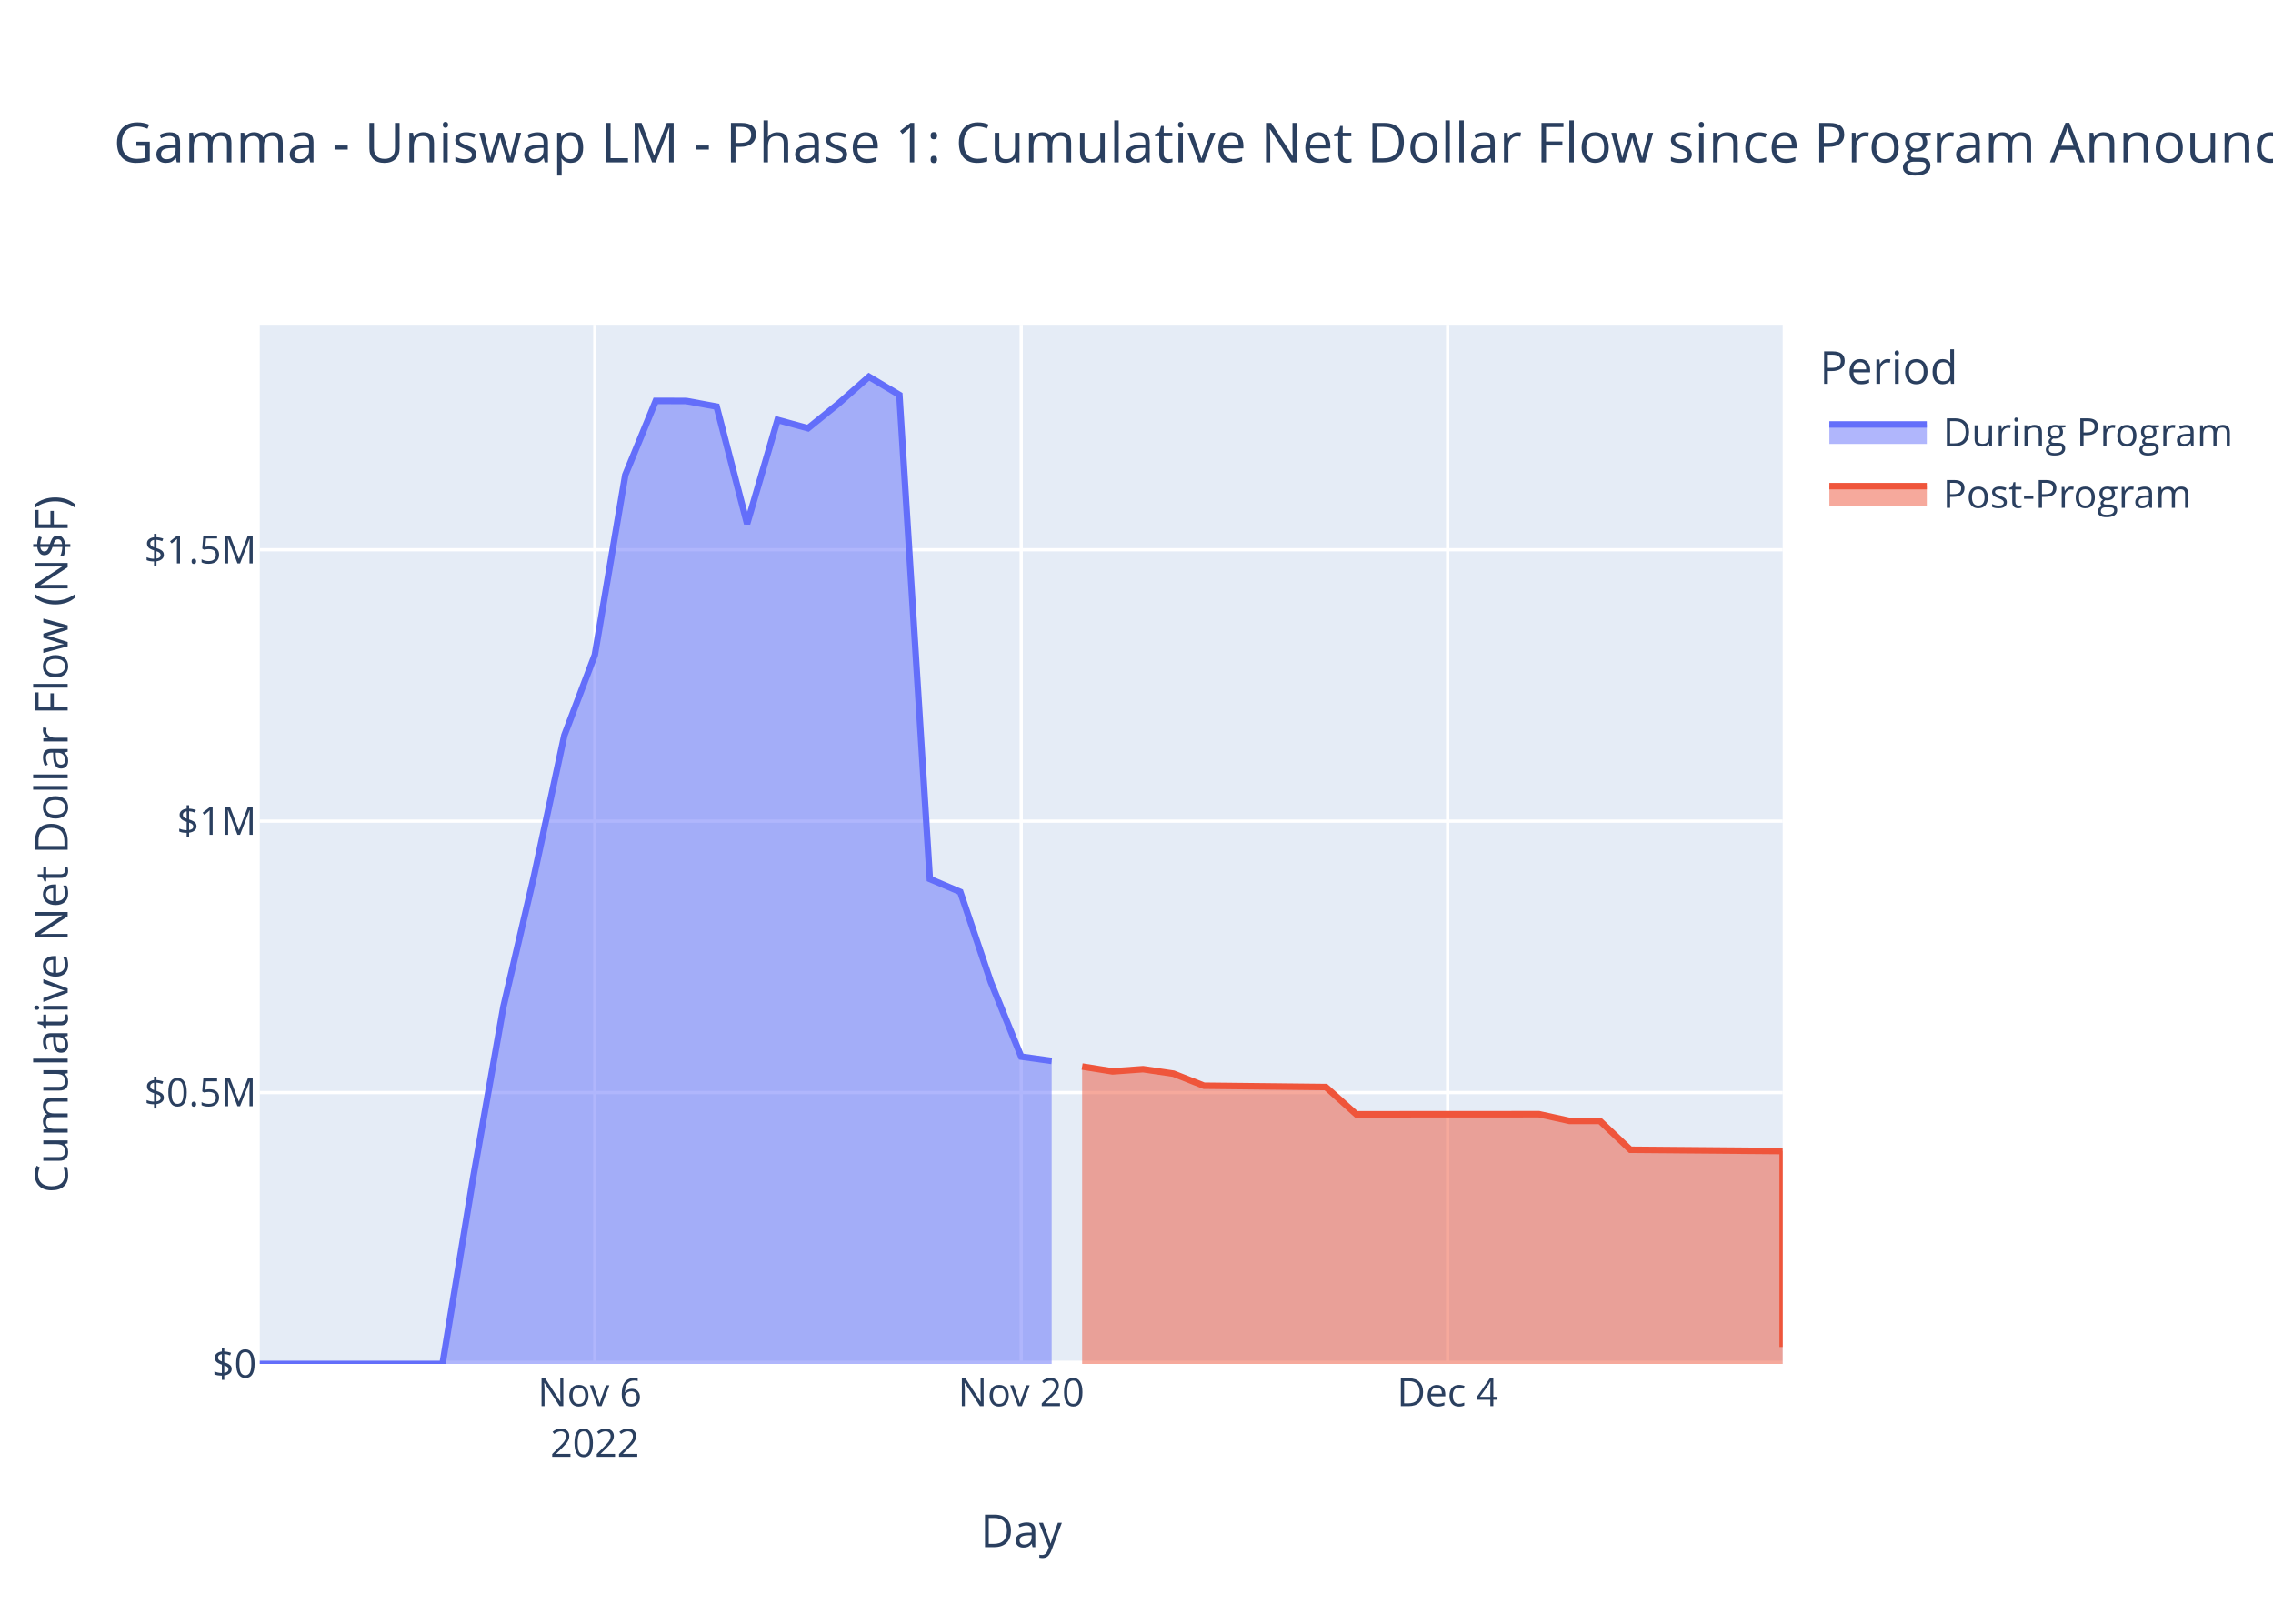
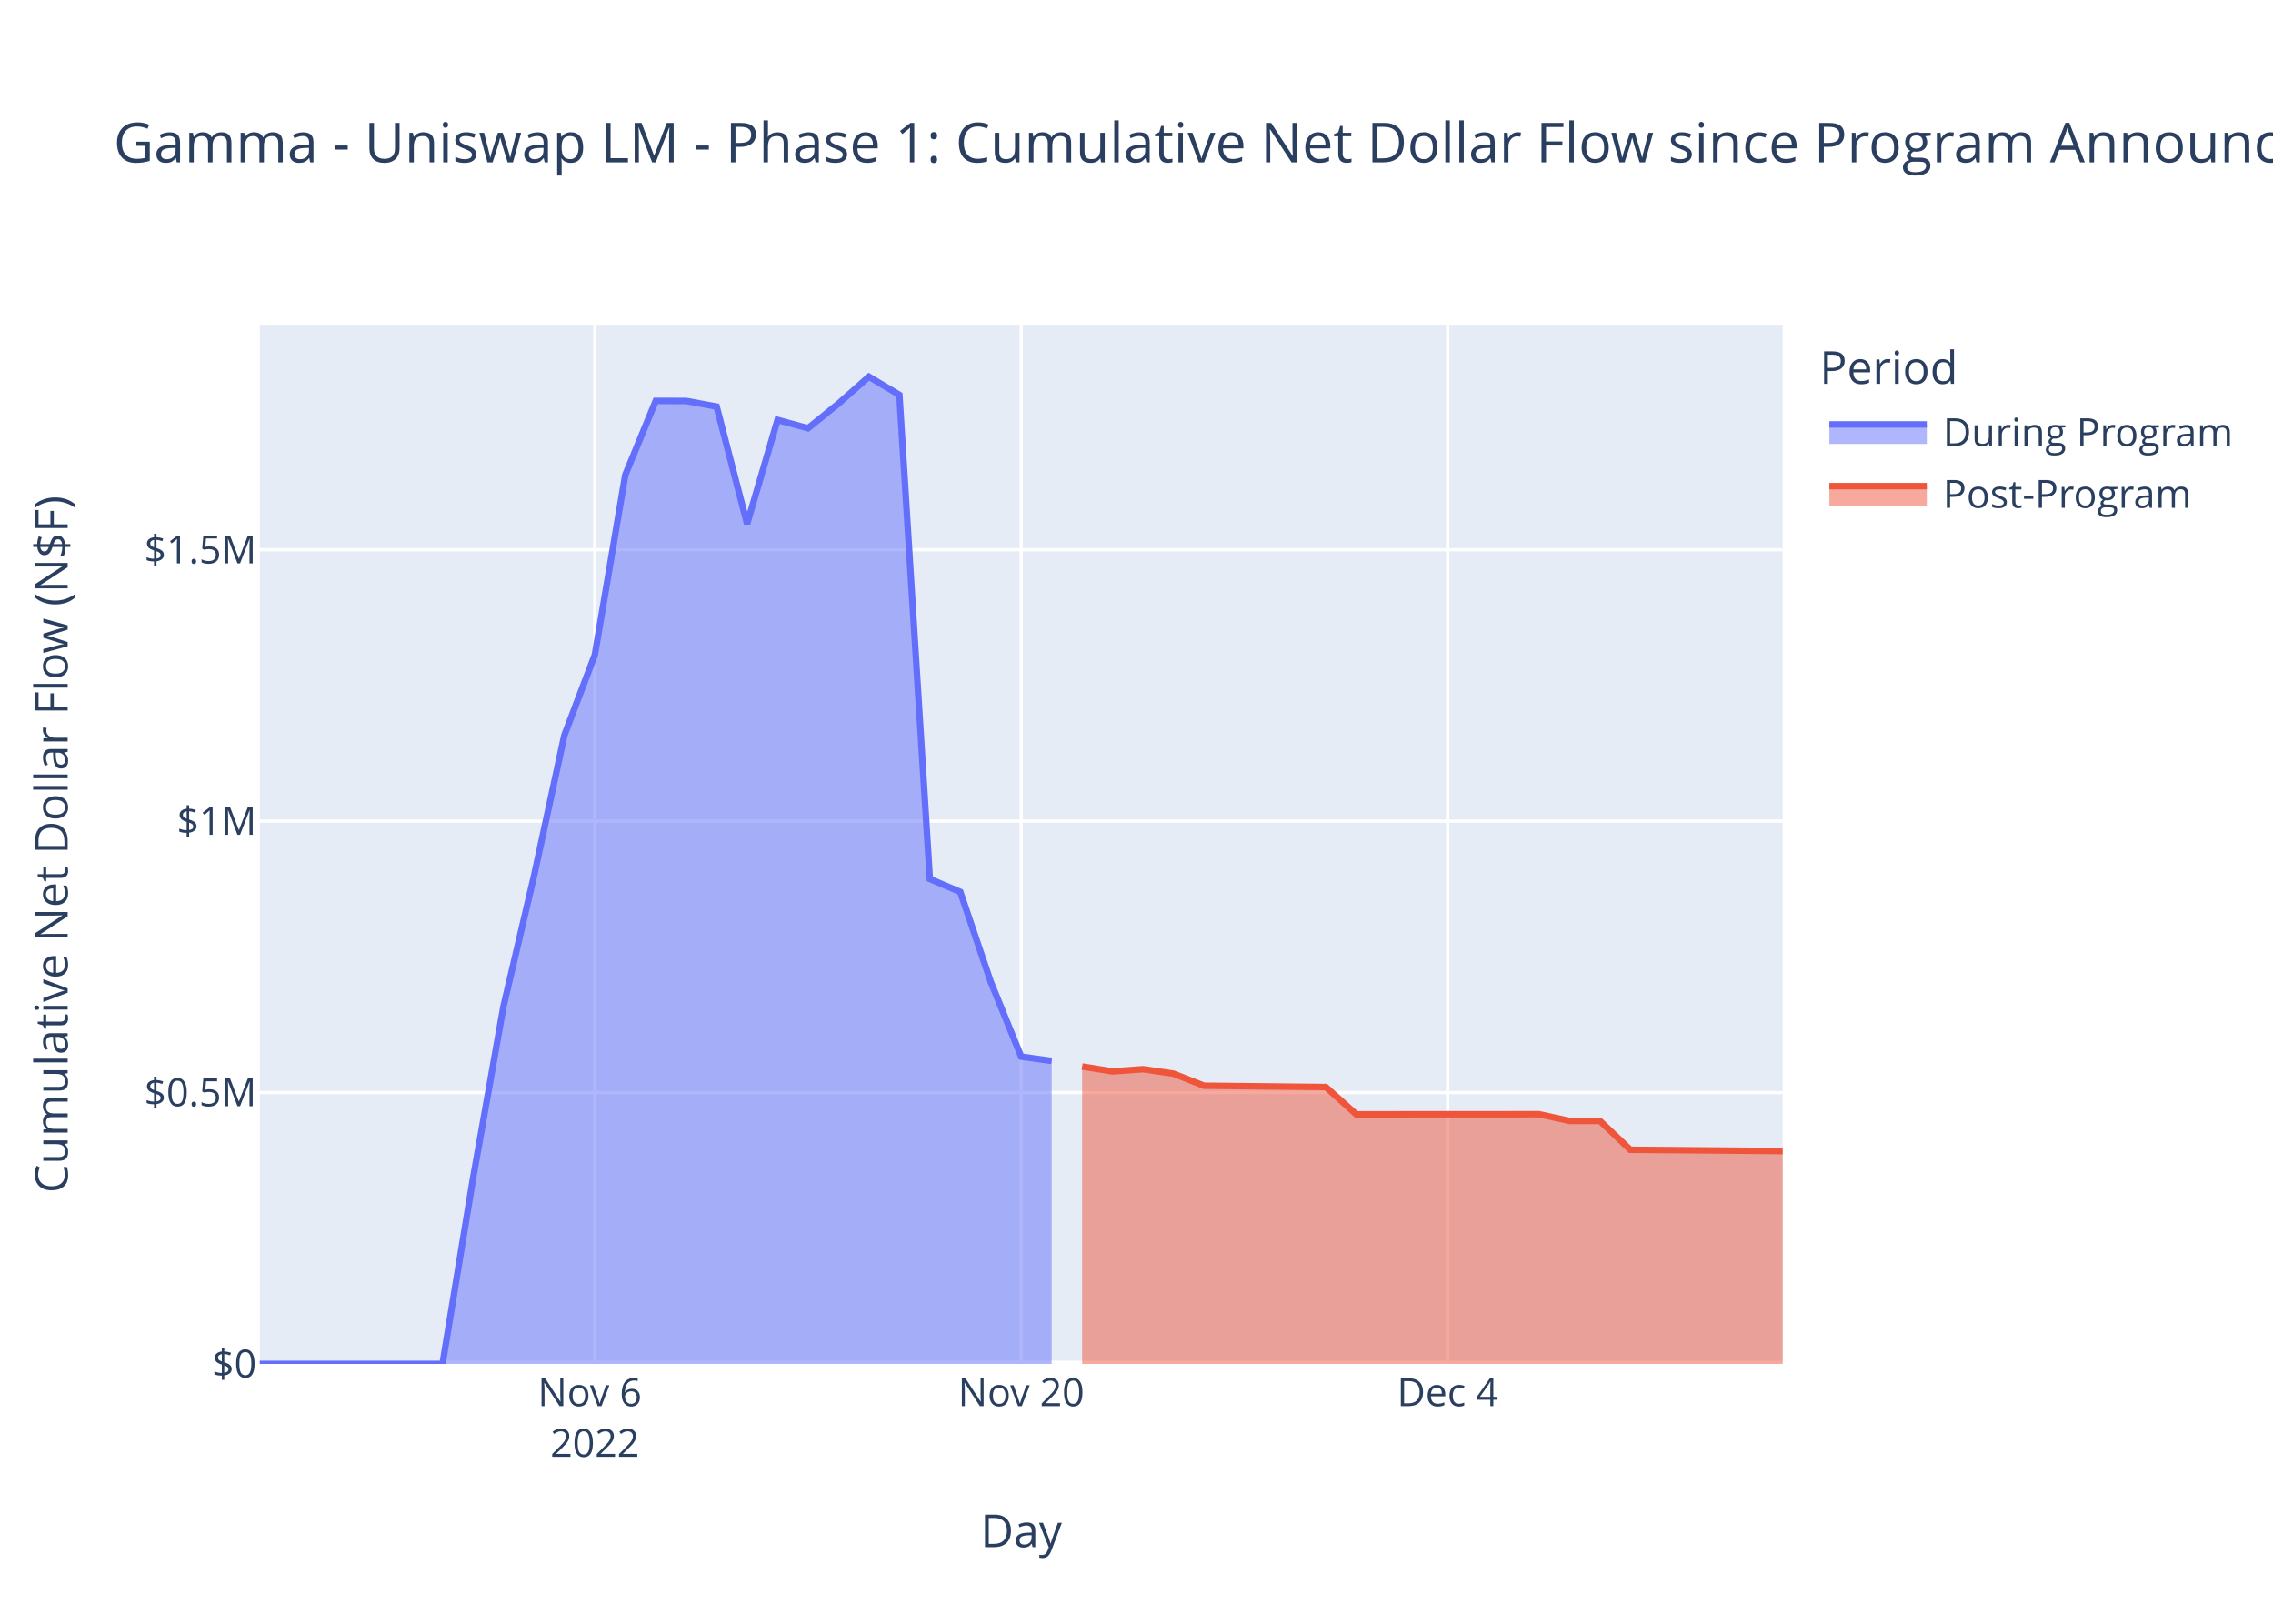
<svg xmlns="http://www.w3.org/2000/svg" class="main-svg" width="700" height="500" style="" viewBox="0 0 700 500">
  <rect x="0" y="0" width="700" height="500" style="fill: rgb(255, 255, 255); fill-opacity: 1;" />
-   <defs id="defs-384e2d">
+   <defs id="defs-780a21">
    <g class="clips">
-       <clipPath id="clip384e2dxyplot" class="plotclip">
+       <clipPath id="clip780a21xyplot" class="plotclip">
        <rect width="469" height="320" />
      </clipPath>
-       <clipPath class="axesclip" id="clip384e2dx">
+       <clipPath class="axesclip" id="clip780a21x">
        <rect x="80" y="0" width="469" height="500" />
      </clipPath>
-       <clipPath class="axesclip" id="clip384e2dy">
+       <clipPath class="axesclip" id="clip780a21y">
        <rect x="0" y="100" width="700" height="320" />
      </clipPath>
-       <clipPath class="axesclip" id="clip384e2dxy">
+       <clipPath class="axesclip" id="clip780a21xy">
        <rect x="80" y="100" width="469" height="320" />
      </clipPath>
    </g>
    <g class="gradients" />
    <g class="patterns" />
  </defs>
  <g class="bglayer">
    <rect class="bg" x="80" y="100" width="469" height="320" style="fill: rgb(229, 236, 246); fill-opacity: 1; stroke-width: 0;" />
  </g>
  <g class="layer-below">
    <g class="imagelayer" />
    <g class="shapelayer" />
  </g>
  <g class="cartesianlayer">
    <g class="subplot xy">
      <g class="layer-subplot">
        <g class="shapelayer" />
        <g class="imagelayer" />
      </g>
      <g class="minor-gridlayer">
        <g class="x" />
        <g class="y" />
      </g>
      <g class="gridlayer">
        <g class="x">
          <path class="xgrid crisp" transform="translate(183.18,0)" d="M0,100v320" style="stroke: rgb(255, 255, 255); stroke-opacity: 1; stroke-width: 1px;" />
          <path class="xgrid crisp" transform="translate(314.5,0)" d="M0,100v320" style="stroke: rgb(255, 255, 255); stroke-opacity: 1; stroke-width: 1px;" />
          <path class="xgrid crisp" transform="translate(445.82,0)" d="M0,100v320" style="stroke: rgb(255, 255, 255); stroke-opacity: 1; stroke-width: 1px;" />
        </g>
        <g class="y">
          <path class="ygrid crisp" transform="translate(0,336.43)" d="M80,0h469" style="stroke: rgb(255, 255, 255); stroke-opacity: 1; stroke-width: 1px;" />
          <path class="ygrid crisp" transform="translate(0,252.86)" d="M80,0h469" style="stroke: rgb(255, 255, 255); stroke-opacity: 1; stroke-width: 1px;" />
          <path class="ygrid crisp" transform="translate(0,169.29)" d="M80,0h469" style="stroke: rgb(255, 255, 255); stroke-opacity: 1; stroke-width: 1px;" />
        </g>
      </g>
      <g class="zerolinelayer">
        <path class="yzl zl crisp" transform="translate(0,420)" d="M80,0h469" style="stroke: rgb(255, 255, 255); stroke-opacity: 1; stroke-width: 2px;" />
      </g>
      <path class="xlines-below" />
      <path class="ylines-below" />
      <g class="overlines-below" />
      <g class="xaxislayer-below" />
      <g class="yaxislayer-below" />
      <g class="overaxes-below" />
-       <g class="plot" transform="translate(80,100)" clip-path="url(#clip384e2dxyplot)">
+       <g class="plot" transform="translate(80,100)" clip-path="url(#clip780a21xyplot)">
        <g class="scatterlayer mlayer">
-           <g class="trace scatter trace84b90e" style="stroke-miterlimit: 2;">
+           <g class="trace scatter trace514002" style="stroke-miterlimit: 2;">
            <g class="fills">
              <g>
                <path class="js-fill" d="M243.88,320L0,320L0,320L56.28,319.99L65.66,262.92L75.04,209.94L84.42,169.87L93.8,126.39L103.18,101.66L112.56,46.25L121.94,23.45L131.32,23.47L140.7,25.2L150.08,61.29L159.46,29.31L168.84,31.87L178.22,24.28L187.6,16L196.98,21.59L206.36,170.66L215.74,174.65L225.12,202.33L234.5,225.37L243.88,226.68" style="fill: rgb(99, 110, 250); fill-opacity: 0.5; stroke-width: 0;" />
              </g>
            </g>
            <g class="errorbars" />
            <g class="lines">
              <path class="js-line" d="M0,320L56.28,319.99L65.66,262.92L75.04,209.94L84.42,169.87L93.8,126.39L103.18,101.66L112.56,46.25L121.94,23.45L131.32,23.47L140.7,25.2L150.08,61.29L159.46,29.31L168.84,31.87L178.22,24.28L187.6,16L196.98,21.59L206.36,170.66L215.74,174.65L225.12,202.33L234.5,225.37L243.88,226.68" style="vector-effect: non-scaling-stroke; fill: none; stroke: rgb(99, 110, 250); stroke-opacity: 1; stroke-width: 2px; opacity: 1;" />
            </g>
            <g class="points" />
            <g class="text" />
          </g>
-           <g class="trace scatter traceba2240" style="stroke-miterlimit: 2;">
+           <g class="trace scatter trace534246" style="stroke-miterlimit: 2;">
            <g class="fills">
              <g>
-                 <path class="js-fill" d="M469,320L253.26,320L253.26,228.41L262.64,229.91L272.02,229.23L281.4,230.61L290.78,234.32L328.3,234.73L337.68,243.12L393.96,243.09L403.34,245.15L412.72,245.15L422.1,254.04L469,254.44L469,314.77" style="fill: rgb(239, 85, 59); fill-opacity: 0.5; stroke-width: 0;" />
+                 <path class="js-fill" d="M469,320L253.26,320L253.26,228.41L262.64,229.91L272.02,229.23L281.4,230.61L290.78,234.32L328.3,234.73L337.68,243.12L393.96,243.09L403.34,245.15L412.72,245.15L422.1,254.04L469,254.44" style="fill: rgb(239, 85, 59); fill-opacity: 0.5; stroke-width: 0;" />
              </g>
            </g>
            <g class="errorbars" />
            <g class="lines">
-               <path class="js-line" d="M253.26,228.41L262.64,229.91L272.02,229.23L281.4,230.61L290.78,234.32L328.3,234.73L337.68,243.12L393.96,243.09L403.34,245.15L412.72,245.15L422.1,254.04L469,254.44L469,314.77" style="vector-effect: non-scaling-stroke; fill: none; stroke: rgb(239, 85, 59); stroke-opacity: 1; stroke-width: 2px; opacity: 1;" />
+               <path class="js-line" d="M253.26,228.41L262.64,229.91L272.02,229.23L281.4,230.61L290.78,234.32L328.3,234.73L337.68,243.12L393.96,243.09L403.34,245.15L412.72,245.15L422.1,254.04L469,254.44" style="vector-effect: non-scaling-stroke; fill: none; stroke: rgb(239, 85, 59); stroke-opacity: 1; stroke-width: 2px; opacity: 1;" />
            </g>
            <g class="points" />
            <g class="text" />
          </g>
        </g>
      </g>
      <g class="overplot" />
      <path class="xlines-above crisp" d="M0,0" style="fill: none;" />
      <path class="ylines-above crisp" d="M0,0" style="fill: none;" />
      <g class="overlines-above" />
      <g class="xaxislayer-above">
        <g class="xtick">
          <text text-anchor="middle" x="0" y="433" transform="translate(183.18,0)" style="font-family: 'Open Sans', verdana, arial, sans-serif; font-size: 12px; fill: rgb(42, 63, 95); fill-opacity: 1; white-space: pre; opacity: 1;">
            <tspan class="line" dy="0em" x="0" y="433">Nov 6</tspan>
            <tspan class="line" dy="1.3em" x="0" y="433">2022</tspan>
          </text>
        </g>
        <g class="xtick">
          <text text-anchor="middle" x="0" y="433" style="font-family: 'Open Sans', verdana, arial, sans-serif; font-size: 12px; fill: rgb(42, 63, 95); fill-opacity: 1; white-space: pre; opacity: 1;" transform="translate(314.5,0)">Nov 20</text>
        </g>
        <g class="xtick">
          <text text-anchor="middle" x="0" y="433" style="font-family: 'Open Sans', verdana, arial, sans-serif; font-size: 12px; fill: rgb(42, 63, 95); fill-opacity: 1; white-space: pre; opacity: 1;" transform="translate(445.82,0)">Dec 4</text>
        </g>
      </g>
      <g class="yaxislayer-above">
        <g class="ytick">
          <text text-anchor="end" x="79" y="4.2" transform="translate(0,420)" style="font-family: 'Open Sans', verdana, arial, sans-serif; font-size: 12px; fill: rgb(42, 63, 95); fill-opacity: 1; white-space: pre; opacity: 1;">$0</text>
        </g>
        <g class="ytick">
          <text text-anchor="end" x="79" y="4.2" style="font-family: 'Open Sans', verdana, arial, sans-serif; font-size: 12px; fill: rgb(42, 63, 95); fill-opacity: 1; white-space: pre; opacity: 1;" transform="translate(0,336.43)">$0.5M</text>
        </g>
        <g class="ytick">
          <text text-anchor="end" x="79" y="4.2" style="font-family: 'Open Sans', verdana, arial, sans-serif; font-size: 12px; fill: rgb(42, 63, 95); fill-opacity: 1; white-space: pre; opacity: 1;" transform="translate(0,252.86)">$1M</text>
        </g>
        <g class="ytick">
          <text text-anchor="end" x="79" y="4.2" style="font-family: 'Open Sans', verdana, arial, sans-serif; font-size: 12px; fill: rgb(42, 63, 95); fill-opacity: 1; white-space: pre; opacity: 1;" transform="translate(0,169.29)">$1.5M</text>
        </g>
      </g>
      <g class="overaxes-above" />
    </g>
  </g>
  <g class="polarlayer" />
  <g class="smithlayer" />
  <g class="ternarylayer" />
  <g class="geolayer" />
  <g class="funnelarealayer" />
  <g class="pielayer" />
  <g class="iciclelayer" />
  <g class="treemaplayer" />
  <g class="sunburstlayer" />
  <g class="glimages" />
-   <defs id="topdefs-384e2d">
+   <defs id="topdefs-780a21">
    <g class="clips" />
-     <clipPath id="legend384e2d">
+     <clipPath id="legend780a21">
      <rect width="130" height="67" x="0" y="0" />
    </clipPath>
  </defs>
  <g class="layer-above">
    <g class="imagelayer" />
    <g class="shapelayer" />
  </g>
  <g class="infolayer">
    <g class="legend" pointer-events="all" transform="translate(558.38,100)">
      <rect class="bg" shape-rendering="crispEdges" width="130" height="67" x="0" y="0" style="stroke: rgb(68, 68, 68); stroke-opacity: 1; fill: rgb(255, 255, 255); fill-opacity: 1; stroke-width: 0px;" />
-       <g class="scrollbox" transform="" clip-path="url(#legend384e2d)">
+       <g class="scrollbox" transform="" clip-path="url(#legend780a21)">
        <text class="legendtitletext" text-anchor="start" x="2" y="18.2" style="font-family: 'Open Sans', verdana, arial, sans-serif; font-size: 14px; fill: rgb(42, 63, 95); fill-opacity: 1; white-space: pre;">Period</text>
        <g class="groups">
          <g class="traces" transform="translate(0,32.7)" style="opacity: 1;">
            <text class="legendtext" text-anchor="start" x="40" y="4.68" style="font-family: 'Open Sans', verdana, arial, sans-serif; font-size: 12px; fill: rgb(42, 63, 95); fill-opacity: 1; white-space: pre;">During Program</text>
            <g class="layers">
              <g class="legendfill">
                <path class="js-fill" d="M5,-2h30v6h-30z" style="stroke-width: 0; fill: rgb(99, 110, 250); fill-opacity: 0.5;" />
              </g>
              <g class="legendlines">
                <path class="js-line" d="M5,-2h30" style="fill: none; stroke: rgb(99, 110, 250); stroke-opacity: 1; stroke-width: 2px;" />
              </g>
              <g class="legendsymbols">
                <g class="legendpoints" />
              </g>
            </g>
            <rect class="legendtoggle" x="0" y="-9.5" width="124.703" height="19" style="fill: rgb(0, 0, 0); fill-opacity: 0;" />
          </g>
          <g class="traces" transform="translate(0,51.7)" style="opacity: 1;">
            <text class="legendtext" text-anchor="start" x="40" y="4.68" style="font-family: 'Open Sans', verdana, arial, sans-serif; font-size: 12px; fill: rgb(42, 63, 95); fill-opacity: 1; white-space: pre;">Post-Program</text>
            <g class="layers">
              <g class="legendfill">
                <path class="js-fill" d="M5,-2h30v6h-30z" style="stroke-width: 0; fill: rgb(239, 85, 59); fill-opacity: 0.5;" />
              </g>
              <g class="legendlines">
                <path class="js-line" d="M5,-2h30" style="fill: none; stroke: rgb(239, 85, 59); stroke-opacity: 1; stroke-width: 2px;" />
              </g>
              <g class="legendsymbols">
                <g class="legendpoints" />
              </g>
            </g>
            <rect class="legendtoggle" x="0" y="-9.5" width="124.703" height="19" style="fill: rgb(0, 0, 0); fill-opacity: 0;" />
          </g>
        </g>
      </g>
      <rect class="scrollbar" rx="20" ry="3" width="0" height="0" x="0" y="0" style="fill: rgb(128, 139, 164); fill-opacity: 1;" />
    </g>
    <g class="g-gtitle">
      <text class="gtitle" x="35" y="50" text-anchor="start" dy="0em" style="font-family: 'Open Sans', verdana, arial, sans-serif; font-size: 17px; fill: rgb(42, 63, 95); opacity: 1; font-weight: normal; white-space: pre;">Gamma - Uniswap LM - Phase 1: Cumulative Net Dollar Flow since Program Announcement - At Last Price</text>
    </g>
    <g class="g-xtitle">
      <text class="xtitle" x="314.5" y="476.409" text-anchor="middle" style="font-family: 'Open Sans', verdana, arial, sans-serif; font-size: 14px; fill: rgb(42, 63, 95); opacity: 1; font-weight: normal; white-space: pre;">Day</text>
    </g>
    <g class="g-ytitle">
      <text class="ytitle" transform="rotate(-90,20.84063,260)" x="20.841" y="260" text-anchor="middle" style="font-family: 'Open Sans', verdana, arial, sans-serif; font-size: 14px; fill: rgb(42, 63, 95); opacity: 1; font-weight: normal; white-space: pre;">Cumulative Net Dollar Flow (N$F)</text>
    </g>
  </g>
</svg>
